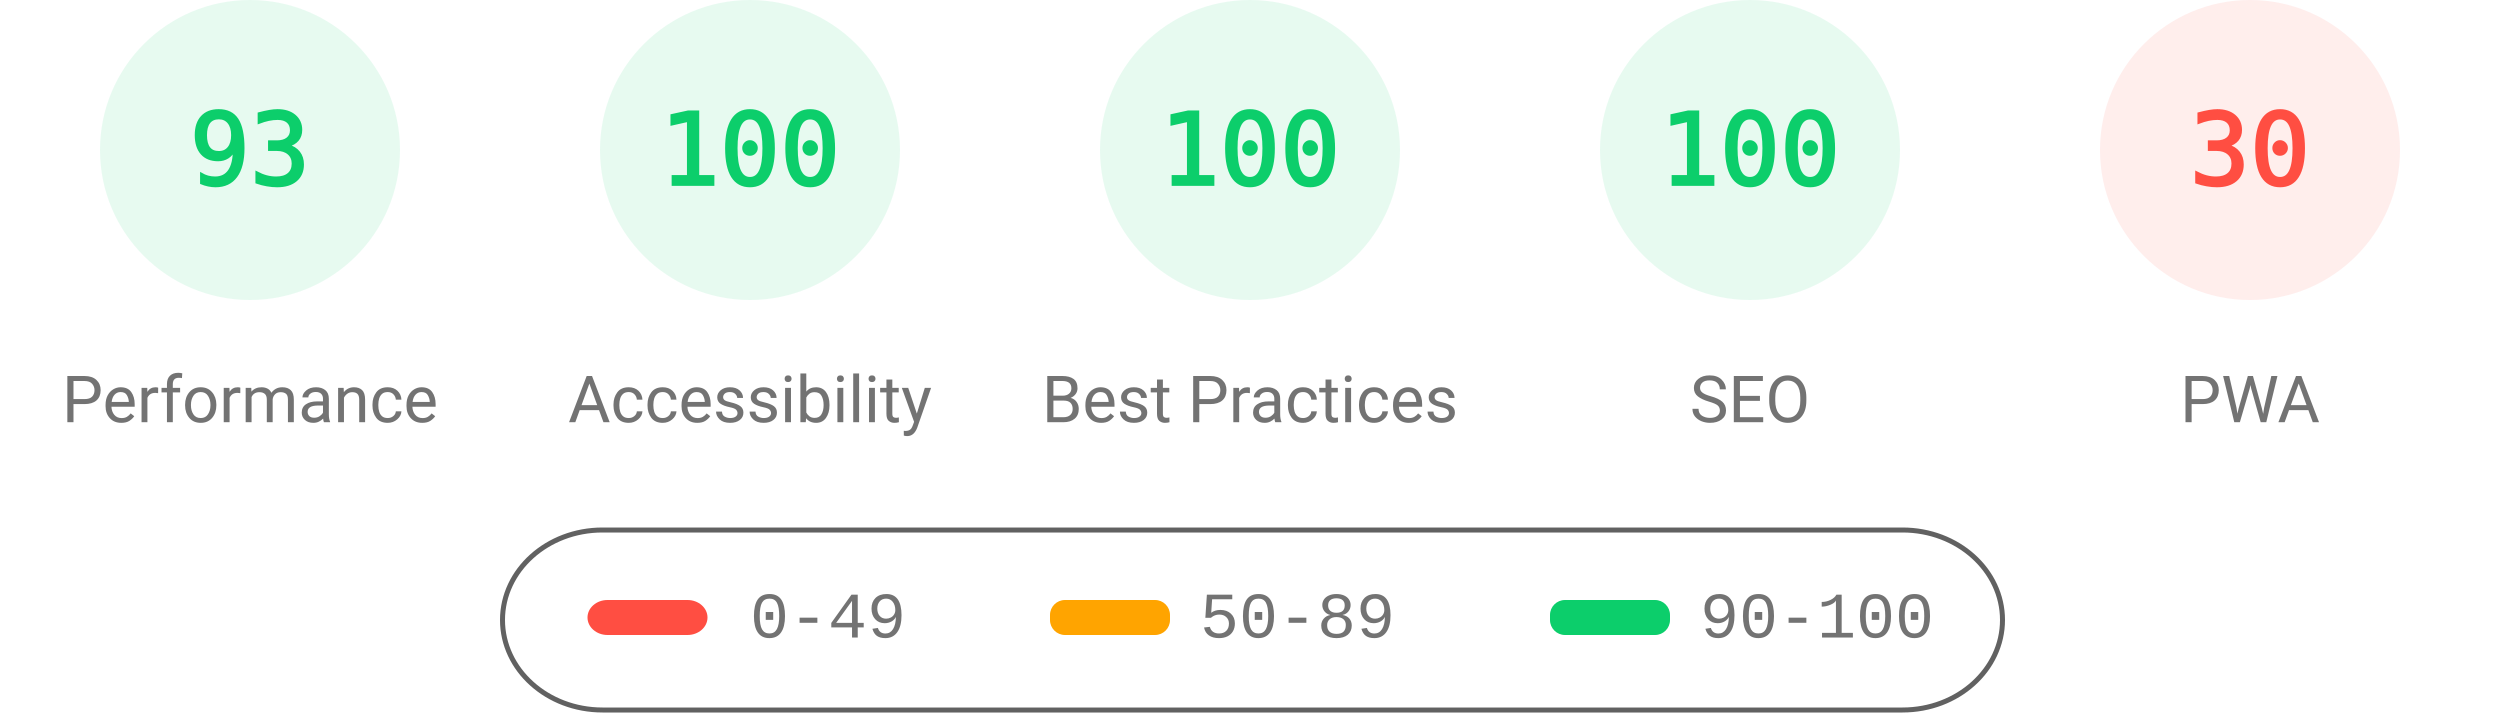
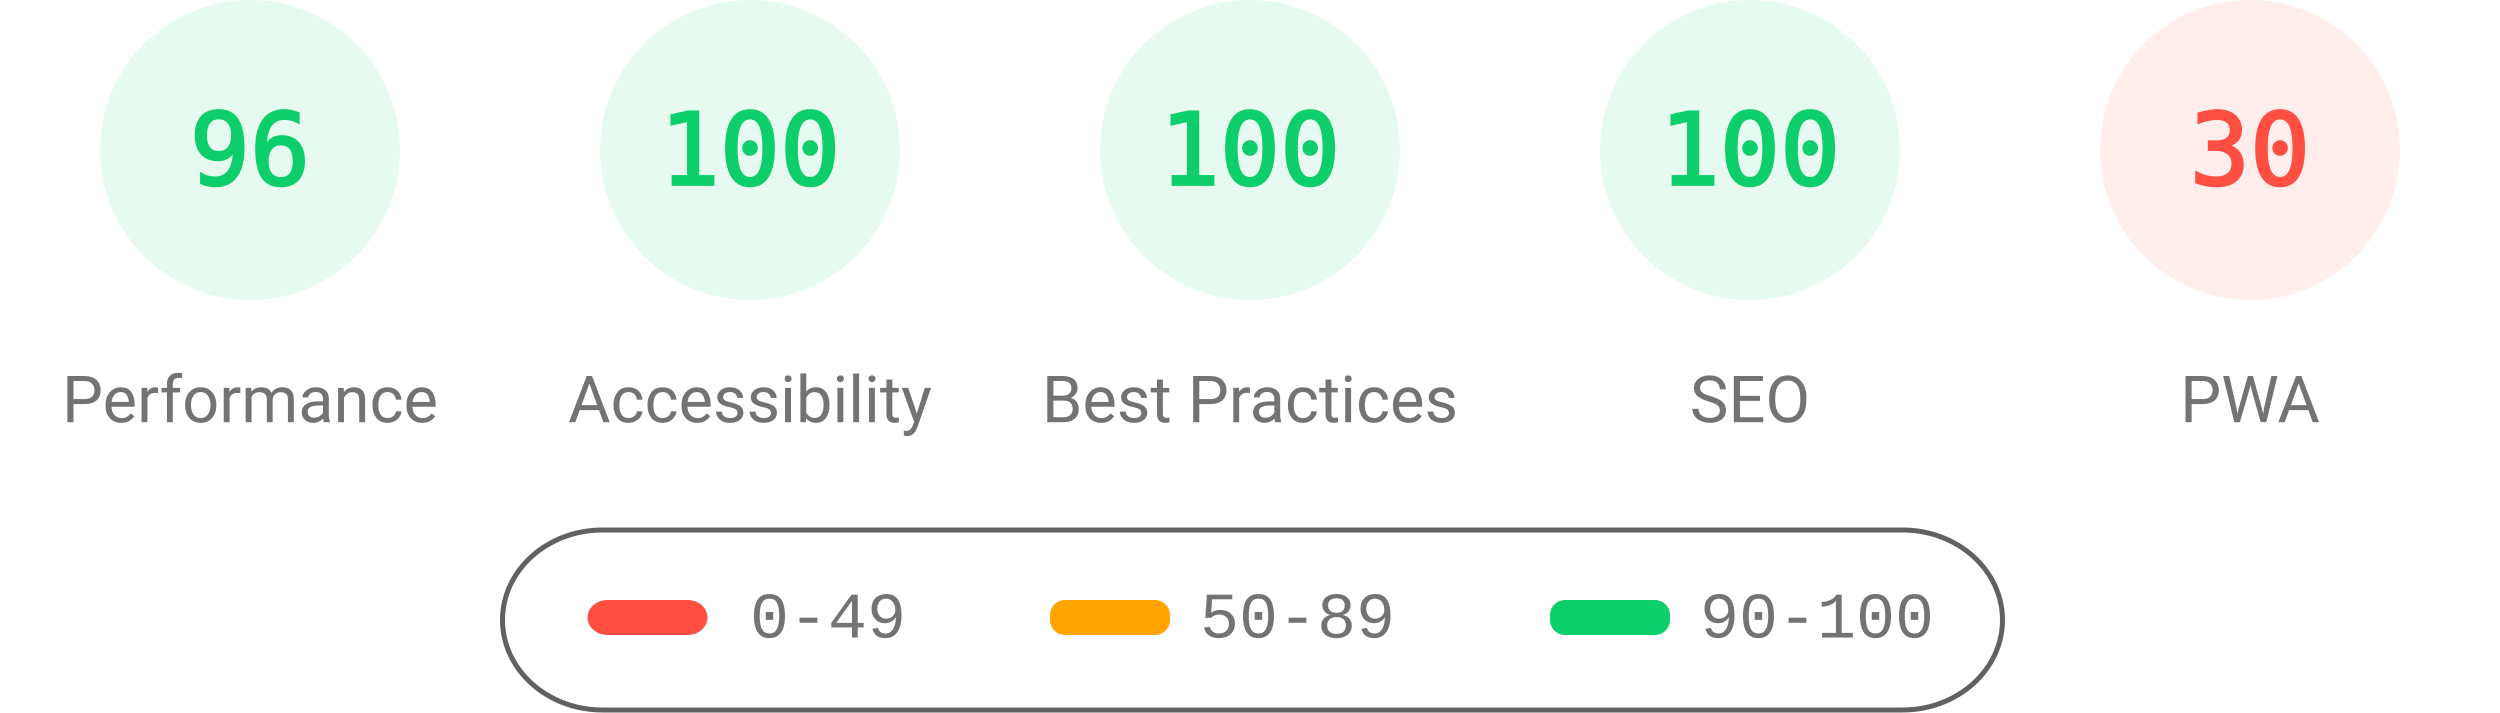
<svg xmlns="http://www.w3.org/2000/svg" fill="none" width="1000" height="285">
  <style>.gauge-base{opacity:.1}.gauge-arc{fill:none;animation-delay:250ms;stroke-linecap:round;transform:rotate(-90deg);transform-origin:100px 60px;animation:load-gauge 1s ease forwards}.guage-text{font-size:40px;font-family:monospace;text-align:center}.guage-red{color:#ff4e42;fill:#ff4e42;stroke:#ff4e42}.guage-orange{color:#ffa400;fill:#ffa400;stroke:#ffa400}.guage-green{color:#0cce6b;fill:#0cce6b;stroke:#0cce6b}.guage-undefined{color:#5c5c5c;fill:#5c5c5c;stroke:#5c5c5c}.guage-title{color:#737373;fill:#737373;stroke:none;font-size:26px;line-height:26px;font-family:Roboto,Halvetica,Arial,sans-serif}@keyframes load-gauge{from{stroke-dasharray:0 352.858}}</style>
  <svg class="guage-div guage-perf guage-green" viewBox="0 0 200 200" width="200" height="200">
    <circle class="gauge-base" r="56" cx="100" cy="60" stroke-width="8" />
-     <circle class="gauge-arc guage-arc-1" r="56" cx="100" cy="60" stroke-width="8" style="stroke-dasharray:327.228,351.858" />
-     <text class="guage-text" x="100" y="60" alignment-baseline="central" dominant-baseline="central" text-anchor="middle">93</text>
+     <circle class="gauge-arc guage-arc-1" r="56" cx="100" cy="60" stroke-width="8" style="stroke-dasharray:337.784,351.858" />
+     <text class="guage-text" x="100" y="60" alignment-baseline="central" dominant-baseline="central" text-anchor="middle">96</text>
    <text class="guage-title" x="100" y="160" alignment-baseline="central" dominant-baseline="central" text-anchor="middle">Performance</text>
  </svg>
  <svg class="guage-div guage-acc guage-green" viewBox="0 0 200 200" width="200" height="200" x="200">
    <circle class="gauge-base" r="56" cx="100" cy="60" stroke-width="8" />
    <circle class="gauge-arc guage-arc-2" r="56" cx="100" cy="60" stroke-width="8" style="stroke-dasharray:351.858,351.858" />
    <text class="guage-text" x="100" y="60" alignment-baseline="central" dominant-baseline="central" text-anchor="middle">100</text>
    <text class="guage-title" x="100" y="160" alignment-baseline="central" dominant-baseline="central" text-anchor="middle">Accessibility</text>
  </svg>
  <svg class="guage-div guage-best guage-green" viewBox="0 0 200 200" width="200" height="200" x="400">
    <circle class="gauge-base" r="56" cx="100" cy="60" stroke-width="8" />
    <circle class="gauge-arc guage-arc-3" r="56" cx="100" cy="60" stroke-width="8" style="stroke-dasharray:351.858,351.858" />
    <text class="guage-text" x="100" y="60" alignment-baseline="central" dominant-baseline="central" text-anchor="middle">100</text>
    <text class="guage-title" x="100" y="160" alignment-baseline="central" dominant-baseline="central" text-anchor="middle">Best Practices</text>
  </svg>
  <svg class="guage-div guage-seo guage-green" viewBox="0 0 200 200" width="200" height="200" x="600">
    <circle class="gauge-base" r="56" cx="100" cy="60" stroke-width="8" />
    <circle class="gauge-arc guage-arc-4" r="56" cx="100" cy="60" stroke-width="8" style="stroke-dasharray:351.858,351.858" />
    <text class="guage-text" x="100" y="60" alignment-baseline="central" dominant-baseline="central" text-anchor="middle">100</text>
    <text class="guage-title" x="100" y="160" alignment-baseline="central" dominant-baseline="central" text-anchor="middle">SEO</text>
  </svg>
  <svg class="guage-div guage-pwa guage-red" viewBox="0 0 200 200" width="200" height="200" x="800">
    <circle class="gauge-base" r="56" cx="100" cy="60" stroke-width="8" />
    <circle class="gauge-arc guage-arc-4" r="56" cx="100" cy="60" stroke-width="8" style="stroke-dasharray:105.557,351.858" />
    <text class="guage-text" x="100" y="60" alignment-baseline="central" dominant-baseline="central" text-anchor="middle">30</text>
    <text class="guage-title" x="100" y="160" alignment-baseline="central" dominant-baseline="central" text-anchor="middle">PWA</text>
  </svg>
  <svg width="604" height="76" x="200" y="210">
    <path fill="none" id="canvas_background" d="M-1-1h604v80H-1z" />
    <rect fill-opacity="0" stroke="#616161" stroke-width="2" rx="40" id="svg_2" height="72" width="600" y="2" x="1" fill="#000" />
    <rect stroke="#000" rx="8" id="svg_3" height="14" width="48" y="30" x="35" stroke-opacity="null" stroke-width="0" fill="#ff4e42" />
    <rect stroke="#000" rx="6" id="svg_4" height="14" width="48" y="30" x="220" stroke-opacity="null" stroke-width="0" fill="#ffa400" />
    <rect stroke="#000" rx="6" id="svg_5" height="14" width="48" y="30" x="420" stroke-opacity="null" stroke-width="0" fill="#0cce6b" />
    <text xml:space="preserve" text-anchor="start" font-family="'Courier New', Courier, monospace" font-size="26" id="svg_6" y="45" x="100" stroke-opacity="null" stroke-width="0" stroke="#000" fill="#737373">0-49</text>
    <text xml:space="preserve" text-anchor="start" font-family="'Courier New', Courier, monospace" font-size="26" id="svg_7" y="45" x="280" stroke-opacity="null" stroke-width="0" stroke="#000" fill="#737373">50-89</text>
    <text xml:space="preserve" text-anchor="start" font-family="'Courier New', Courier, monospace" font-size="26" id="svg_8" y="45" x="480" stroke-opacity="null" stroke-width="0" stroke="#000" fill="#737373">90-100</text>
  </svg>
</svg>
